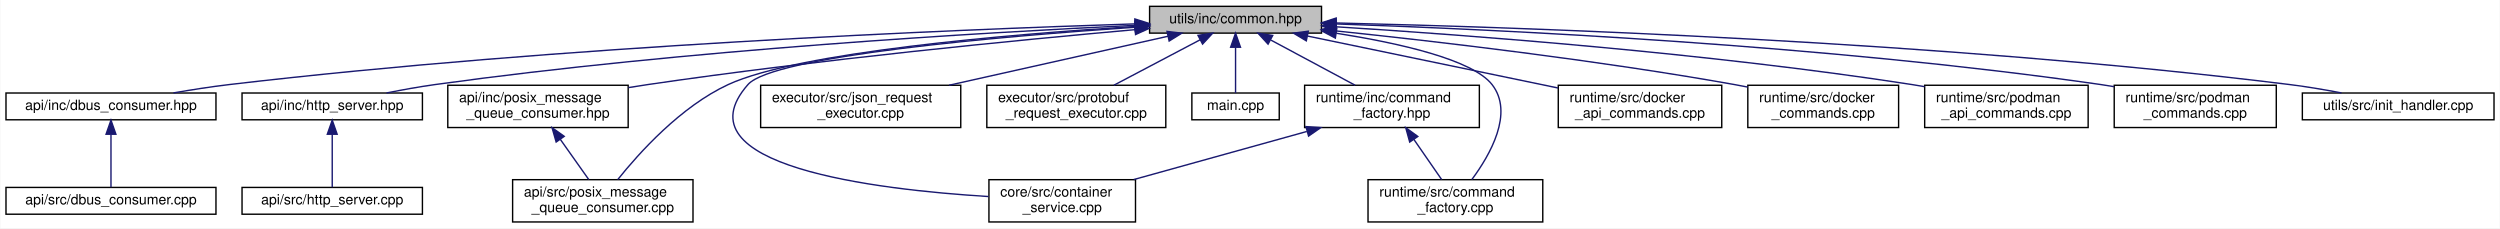
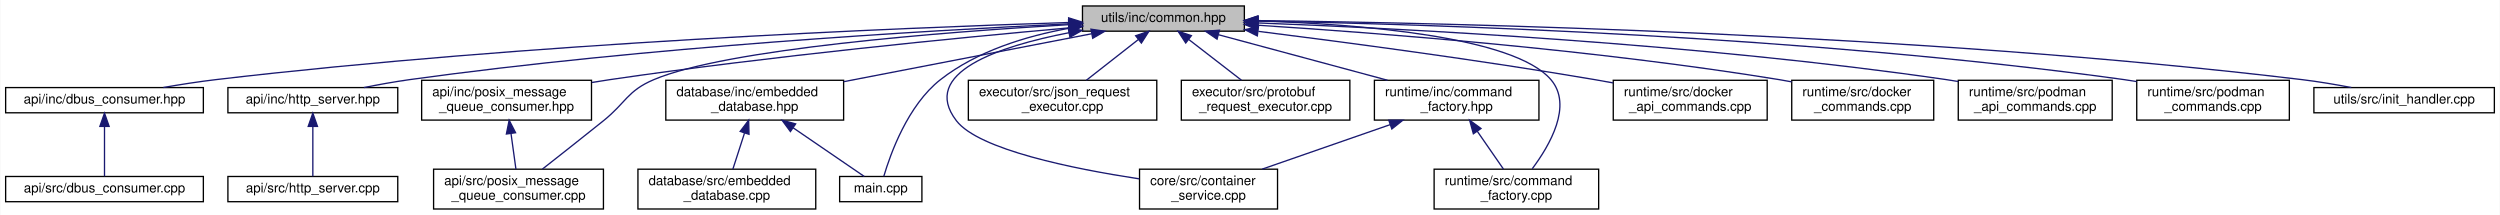
- <svg xmlns="http://www.w3.org/2000/svg" xmlns:xlink="http://www.w3.org/1999/xlink" width="1774pt" height="162pt" viewBox="0.00 0.00 1773.50 162.00">
+ <svg xmlns="http://www.w3.org/2000/svg" xmlns:xlink="http://www.w3.org/1999/xlink" width="1884pt" height="162pt" viewBox="0.00 0.00 1883.50 162.00">
  <g id="graph0" class="graph" transform="scale(1 1) rotate(0) translate(4 158)">
-     <polygon fill="white" stroke="transparent" points="-4,4 -4,-158 1769.5,-158 1769.5,4 -4,4" />
+     <polygon fill="white" stroke="transparent" points="-4,4 -4,-158 1879.5,-158 1879.5,4 -4,4" />
    <g id="node1" class="node">
      <g id="a_node1">
        <a xlink:title="Defines common constants, string views, and utility structures for the application.">
          <polygon fill="#bfbfbf" stroke="black" points="811.5,-134.5 811.5,-153.5 933.5,-153.5 933.5,-134.5 811.5,-134.5" />
          <text text-anchor="middle" x="872.5" y="-141.5" font-family="Helvetica,sans-Serif" font-size="10.00">utils/inc/common.hpp</text>
        </a>
      </g>
    </g>
    <g id="node2" class="node">
      <g id="a_node2">
        <a xlink:href="dbus__consumer_8hpp.html" target="_top" xlink:title="Defines the DBusConsumer class for receiving and processing JSON/Protobuf requests over D-Bus.">
          <polygon fill="white" stroke="black" points="0,-73 0,-92 149,-92 149,-73 0,-73" />
          <text text-anchor="middle" x="74.5" y="-80" font-family="Helvetica,sans-Serif" font-size="10.00">api/inc/dbus_consumer.hpp</text>
        </a>
      </g>
    </g>
    <g id="edge1" class="edge">
      <path fill="none" stroke="midnightblue" d="M801.04,-141.05C672.23,-136.97 392.7,-125.51 158.5,-98 145.57,-96.48 131.6,-94.29 118.84,-92.07" />
      <polygon fill="midnightblue" stroke="midnightblue" points="801.07,-144.55 811.17,-141.37 801.29,-137.56 801.07,-144.55" />
    </g>
    <g id="node4" class="node">
      <g id="a_node4">
        <a xlink:href="http__server_8hpp.html" target="_top" xlink:title="Defines the HttpServerHandler class for handling HTTP requests.">
          <polygon fill="white" stroke="black" points="167.5,-73 167.5,-92 295.5,-92 295.5,-73 167.5,-73" />
          <text text-anchor="middle" x="231.5" y="-80" font-family="Helvetica,sans-Serif" font-size="10.00">api/inc/http_server.hpp</text>
        </a>
      </g>
    </g>
    <g id="edge3" class="edge">
      <path fill="none" stroke="midnightblue" d="M801.19,-140.03C693.28,-134.94 482.24,-122.61 304.5,-98 293.24,-96.44 281.09,-94.24 270,-92.02" />
      <polygon fill="midnightblue" stroke="midnightblue" points="801.15,-143.53 811.31,-140.5 801.48,-136.54 801.15,-143.53" />
    </g>
    <g id="node6" class="node">
      <g id="a_node6">
        <a xlink:href="posix__message__queue__consumer_8hpp.html" target="_top" xlink:title="Declares the MessageQueueConsumer class for handling messages from a POSIX message queue.">
          <polygon fill="white" stroke="black" points="313.5,-67.5 313.5,-97.5 441.5,-97.5 441.5,-67.5 313.5,-67.5" />
          <text text-anchor="start" x="321.5" y="-85.5" font-family="Helvetica,sans-Serif" font-size="10.00">api/inc/posix_message</text>
          <text text-anchor="middle" x="377.5" y="-74.5" font-family="Helvetica,sans-Serif" font-size="10.00">_queue_consumer.hpp</text>
        </a>
      </g>
    </g>
    <g id="edge5" class="edge">
      <path fill="none" stroke="midnightblue" d="M801.09,-136.96C717.88,-129.55 576.36,-115.73 455.5,-98 451,-97.34 446.37,-96.61 441.71,-95.84" />
      <polygon fill="midnightblue" stroke="midnightblue" points="800.92,-140.46 811.19,-137.86 801.54,-133.49 800.92,-140.46" />
    </g>
    <g id="node7" class="node">
      <g id="a_node7">
        <a xlink:href="posix__message__queue__consumer_8cpp.html" target="_top" xlink:title="Implements the MessageQueueConsumer class for handling messages from a POSIX message queue.">
-           <polygon fill="white" stroke="black" points="359.5,-0.5 359.5,-30.5 487.5,-30.5 487.5,-0.5 359.5,-0.5" />
-           <text text-anchor="start" x="367.5" y="-18.5" font-family="Helvetica,sans-Serif" font-size="10.00">api/src/posix_message</text>
-           <text text-anchor="middle" x="423.5" y="-7.5" font-family="Helvetica,sans-Serif" font-size="10.00">_queue_consumer.cpp</text>
+           <polygon fill="white" stroke="black" points="322.5,-0.5 322.5,-30.5 450.5,-30.5 450.5,-0.5 322.5,-0.5" />
+           <text text-anchor="start" x="330.5" y="-18.5" font-family="Helvetica,sans-Serif" font-size="10.00">api/src/posix_message</text>
+           <text text-anchor="middle" x="386.5" y="-7.5" font-family="Helvetica,sans-Serif" font-size="10.00">_queue_consumer.cpp</text>
        </a>
      </g>
    </g>
    <g id="edge7" class="edge">
-       <path fill="none" stroke="midnightblue" d="M801.1,-139.21C711.16,-133.56 562.32,-121.03 512.5,-98 478.84,-82.44 449.18,-49.44 434.08,-30.55" />
-       <polygon fill="midnightblue" stroke="midnightblue" points="801.04,-142.71 811.23,-139.83 801.47,-135.73 801.04,-142.71" />
+       <path fill="none" stroke="midnightblue" d="M801.07,-139.41C705.92,-133.81 543.22,-121.17 488.5,-98 468.43,-89.5 467.5,-80.64 450.5,-67 435.04,-54.6 417.35,-40.66 404.49,-30.57" />
+       <polygon fill="midnightblue" stroke="midnightblue" points="801.01,-142.91 811.2,-139.99 801.41,-135.92 801.01,-142.91" />
    </g>
    <g id="node8" class="node">
      <g id="a_node8">
        <a xlink:href="container__service_8cpp.html" target="_top" xlink:title="Implements the ContainerServiceHandler class for business logic related to containers.">
-           <polygon fill="white" stroke="black" points="697.5,-0.5 697.5,-30.5 801.5,-30.5 801.5,-0.5 697.5,-0.5" />
-           <text text-anchor="start" x="705.5" y="-18.5" font-family="Helvetica,sans-Serif" font-size="10.00">core/src/container</text>
-           <text text-anchor="middle" x="749.5" y="-7.5" font-family="Helvetica,sans-Serif" font-size="10.00">_service.cpp</text>
+           <polygon fill="white" stroke="black" points="854.5,-0.5 854.5,-30.5 958.5,-30.5 958.5,-0.5 854.5,-0.5" />
+           <text text-anchor="start" x="862.5" y="-18.5" font-family="Helvetica,sans-Serif" font-size="10.00">core/src/container</text>
+           <text text-anchor="middle" x="906.5" y="-7.5" font-family="Helvetica,sans-Serif" font-size="10.00">_service.cpp</text>
        </a>
      </g>
    </g>
    <g id="edge8" class="edge">
-       <path fill="none" stroke="midnightblue" d="M801.08,-138.68C705.08,-132.14 544.31,-118.28 526.5,-98 475.9,-40.4 616.55,-23.48 697.25,-18.53" />
-       <polygon fill="midnightblue" stroke="midnightblue" points="801.09,-142.19 811.3,-139.37 801.56,-135.21 801.09,-142.19" />
+       <path fill="none" stroke="midnightblue" d="M801.4,-133.35C748.1,-123.05 688.75,-103.09 716.5,-67 733.25,-45.22 804.08,-30.86 854.34,-23.2" />
+       <polygon fill="midnightblue" stroke="midnightblue" points="800.8,-136.8 811.26,-135.16 802.06,-129.91 800.8,-136.8" />
    </g>
    <g id="node9" class="node">
      <g id="a_node9">
-         <a xlink:href="json__request__executor_8cpp.html" target="_top" xlink:title="Implements the JsonRequestExecutorHandler class for executing JSON-based requests.">
-           <polygon fill="white" stroke="black" points="535.5,-67.5 535.5,-97.5 677.5,-97.5 677.5,-67.5 535.5,-67.5" />
-           <text text-anchor="start" x="543.5" y="-85.5" font-family="Helvetica,sans-Serif" font-size="10.00">executor/src/json_request</text>
-           <text text-anchor="middle" x="606.5" y="-74.5" font-family="Helvetica,sans-Serif" font-size="10.00">_executor.cpp</text>
+         <a xlink:href="embedded__database_8hpp.html" target="_top" xlink:title="Declares the EmbeddedDatabaseHandler class for a lightweight, fixed-size in-memory database.">
+           <polygon fill="white" stroke="black" points="497.5,-67.5 497.5,-97.5 631.5,-97.5 631.5,-67.5 497.5,-67.5" />
+           <text text-anchor="start" x="505.5" y="-85.5" font-family="Helvetica,sans-Serif" font-size="10.00">database/inc/embedded</text>
+           <text text-anchor="middle" x="564.5" y="-74.5" font-family="Helvetica,sans-Serif" font-size="10.00">_database.hpp</text>
        </a>
      </g>
    </g>
    <g id="edge9" class="edge">
-       <path fill="none" stroke="midnightblue" d="M824.63,-132.29C781.16,-122.57 716.76,-108.16 669.19,-97.52" />
-       <polygon fill="midnightblue" stroke="midnightblue" points="823.87,-135.71 834.39,-134.48 825.39,-128.88 823.87,-135.71" />
-     </g>
-     <g id="node10" class="node">
-       <g id="a_node10">
-         <a xlink:href="protobuf__request__executor_8cpp.html" target="_top" xlink:title="Implements the ProtoRequestExecutorHandler class for handling Protobuf-based requests.">
-           <polygon fill="white" stroke="black" points="696,-67.5 696,-97.5 823,-97.5 823,-67.5 696,-67.5" />
-           <text text-anchor="start" x="704" y="-85.5" font-family="Helvetica,sans-Serif" font-size="10.00">executor/src/protobuf</text>
-           <text text-anchor="middle" x="759.5" y="-74.5" font-family="Helvetica,sans-Serif" font-size="10.00">_request_executor.cpp</text>
-         </a>
-       </g>
-     </g>
-     <g id="edge10" class="edge">
-       <path fill="none" stroke="midnightblue" d="M847.44,-129.81C829.25,-120.23 804.68,-107.29 786.13,-97.52" />
-       <polygon fill="midnightblue" stroke="midnightblue" points="845.83,-132.91 856.31,-134.48 849.09,-126.72 845.83,-132.91" />
+       <path fill="none" stroke="midnightblue" d="M818.33,-132.54C766.28,-122.48 687.5,-107.26 631.52,-96.45" />
+       <polygon fill="midnightblue" stroke="midnightblue" points="817.89,-136.01 828.37,-134.48 819.22,-129.14 817.89,-136.01" />
    </g>
    <g id="node11" class="node">
      <g id="a_node11">
        <a xlink:href="main_8cpp.html" target="_top" xlink:title="Entry point for the Container Manager application.">
-           <polygon fill="white" stroke="black" points="841.5,-73 841.5,-92 903.5,-92 903.5,-73 841.5,-73" />
-           <text text-anchor="middle" x="872.5" y="-80" font-family="Helvetica,sans-Serif" font-size="10.00">main.cpp</text>
-         </a>
-       </g>
-     </g>
-     <g id="edge11" class="edge">
-       <path fill="none" stroke="midnightblue" d="M872.5,-124.32C872.5,-113.5 872.5,-100.4 872.5,-92.01" />
-       <polygon fill="midnightblue" stroke="midnightblue" points="869,-124.48 872.5,-134.48 876,-124.48 869,-124.48" />
+           <polygon fill="white" stroke="black" points="628.5,-6 628.5,-25 690.5,-25 690.5,-6 628.5,-6" />
+           <text text-anchor="middle" x="659.5" y="-13" font-family="Helvetica,sans-Serif" font-size="10.00">main.cpp</text>
+         </a>
+       </g>
+     </g>
+     <g id="edge14" class="edge">
+       <path fill="none" stroke="midnightblue" d="M801.05,-136.64C768.84,-130.75 731.97,-119.49 704.5,-98 679.81,-78.68 666.7,-41.84 661.79,-25.13" />
+       <polygon fill="midnightblue" stroke="midnightblue" points="800.89,-140.16 811.33,-138.36 802.05,-133.25 800.89,-140.16" />
    </g>
    <g id="node12" class="node">
      <g id="a_node12">
-         <a xlink:href="command__factory_8hpp.html" target="_top" xlink:title="Declares the CommandFactory class for creating command objects based on container requests.">
-           <polygon fill="white" stroke="black" points="921.5,-67.5 921.5,-97.5 1045.5,-97.5 1045.5,-67.5 921.5,-67.5" />
-           <text text-anchor="start" x="929.5" y="-85.5" font-family="Helvetica,sans-Serif" font-size="10.00">runtime/inc/command</text>
-           <text text-anchor="middle" x="983.5" y="-74.5" font-family="Helvetica,sans-Serif" font-size="10.00">_factory.hpp</text>
+         <a xlink:href="json__request__executor_8cpp.html" target="_top" xlink:title="Implements the JsonRequestExecutorHandler class for executing JSON-based requests.">
+           <polygon fill="white" stroke="black" points="725.5,-67.5 725.5,-97.5 867.5,-97.5 867.5,-67.5 725.5,-67.5" />
+           <text text-anchor="start" x="733.5" y="-85.5" font-family="Helvetica,sans-Serif" font-size="10.00">executor/src/json_request</text>
+           <text text-anchor="middle" x="796.5" y="-74.5" font-family="Helvetica,sans-Serif" font-size="10.00">_executor.cpp</text>
        </a>
      </g>
    </g>
    <g id="edge12" class="edge">
-       <path fill="none" stroke="midnightblue" d="M897.61,-129.54C915.42,-119.99 939.29,-107.2 957.34,-97.52" />
-       <polygon fill="midnightblue" stroke="midnightblue" points="895.56,-126.67 888.4,-134.48 898.87,-132.84 895.56,-126.67" />
+       <path fill="none" stroke="midnightblue" d="M853.59,-128.2C841.61,-118.81 826.2,-106.75 814.41,-97.52" />
+       <polygon fill="midnightblue" stroke="midnightblue" points="851.58,-131.07 861.61,-134.48 855.89,-125.55 851.58,-131.07" />
    </g>
    <g id="node13" class="node">
      <g id="a_node13">
-         <a xlink:href="command__factory_8cpp.html" target="_top" xlink:title="Implements the CommandFactory class for creating command objects based on container requests.">
-           <polygon fill="white" stroke="black" points="966.5,-0.5 966.5,-30.5 1090.5,-30.5 1090.5,-0.5 966.5,-0.5" />
-           <text text-anchor="start" x="974.5" y="-18.5" font-family="Helvetica,sans-Serif" font-size="10.00">runtime/src/command</text>
-           <text text-anchor="middle" x="1028.5" y="-7.5" font-family="Helvetica,sans-Serif" font-size="10.00">_factory.cpp</text>
-         </a>
-       </g>
-     </g>
-     <g id="edge15" class="edge">
-       <path fill="none" stroke="midnightblue" d="M943.98,-134.41C988.81,-127.39 1040.65,-115.69 1054.5,-98 1070.25,-77.89 1053.1,-48.01 1040.15,-30.57" />
-       <polygon fill="midnightblue" stroke="midnightblue" points="943.31,-130.97 933.94,-135.93 944.36,-137.89 943.31,-130.97" />
+         <a xlink:href="protobuf__request__executor_8cpp.html" target="_top" xlink:title="Implements the ProtoRequestExecutorHandler class for handling Protobuf-based requests.">
+           <polygon fill="white" stroke="black" points="886,-67.5 886,-97.5 1013,-97.5 1013,-67.5 886,-67.5" />
+           <text text-anchor="start" x="894" y="-85.5" font-family="Helvetica,sans-Serif" font-size="10.00">executor/src/protobuf</text>
+           <text text-anchor="middle" x="949.5" y="-74.5" font-family="Helvetica,sans-Serif" font-size="10.00">_request_executor.cpp</text>
+         </a>
+       </g>
+     </g>
+     <g id="edge13" class="edge">
+       <path fill="none" stroke="midnightblue" d="M891.66,-128.2C903.8,-118.81 919.41,-106.75 931.35,-97.52" />
+       <polygon fill="midnightblue" stroke="midnightblue" points="889.31,-125.59 883.53,-134.48 893.59,-131.13 889.31,-125.59" />
    </g>
    <g id="node14" class="node">
      <g id="a_node14">
-         <a xlink:href="docker__api__commands_8cpp.html" target="_top" xlink:title="Implements Docker API command classes for managing containers via the Docker HTTP API over a Unix soc...">
-           <polygon fill="white" stroke="black" points="1101.5,-67.5 1101.5,-97.5 1217.5,-97.5 1217.5,-67.5 1101.5,-67.5" />
-           <text text-anchor="start" x="1109.5" y="-85.5" font-family="Helvetica,sans-Serif" font-size="10.00">runtime/src/docker</text>
-           <text text-anchor="middle" x="1159.5" y="-74.5" font-family="Helvetica,sans-Serif" font-size="10.00">_api_commands.cpp</text>
-         </a>
-       </g>
-     </g>
-     <g id="edge16" class="edge">
-       <path fill="none" stroke="midnightblue" d="M923.54,-132.42C973.38,-122.09 1049.15,-106.38 1101.31,-95.56" />
-       <polygon fill="midnightblue" stroke="midnightblue" points="922.7,-129.02 913.62,-134.48 924.12,-135.87 922.7,-129.02" />
+         <a xlink:href="command__factory_8hpp.html" target="_top" xlink:title="Declares the CommandFactory class for creating command objects based on container requests.">
+           <polygon fill="white" stroke="black" points="1031.5,-67.5 1031.5,-97.5 1155.5,-97.5 1155.5,-67.5 1031.5,-67.5" />
+           <text text-anchor="start" x="1039.5" y="-85.5" font-family="Helvetica,sans-Serif" font-size="10.00">runtime/inc/command</text>
+           <text text-anchor="middle" x="1093.5" y="-74.5" font-family="Helvetica,sans-Serif" font-size="10.00">_factory.hpp</text>
+         </a>
+       </g>
+     </g>
+     <g id="edge15" class="edge">
+       <path fill="none" stroke="midnightblue" d="M913.88,-131.86C949.96,-122.14 1002.48,-108.01 1041.41,-97.52" />
+       <polygon fill="midnightblue" stroke="midnightblue" points="912.91,-128.5 904.16,-134.48 914.73,-135.25 912.91,-128.5" />
    </g>
    <g id="node15" class="node">
      <g id="a_node15">
-         <a xlink:href="docker__commands_8cpp.html" target="_top" xlink:title="Implements Docker command classes for container operations.">
-           <polygon fill="white" stroke="black" points="1236,-67.5 1236,-97.5 1343,-97.5 1343,-67.5 1236,-67.5" />
-           <text text-anchor="start" x="1244" y="-85.5" font-family="Helvetica,sans-Serif" font-size="10.00">runtime/src/docker</text>
-           <text text-anchor="middle" x="1289.5" y="-74.5" font-family="Helvetica,sans-Serif" font-size="10.00">_commands.cpp</text>
-         </a>
-       </g>
-     </g>
-     <g id="edge17" class="edge">
-       <path fill="none" stroke="midnightblue" d="M943.81,-136.05C1015.53,-128.56 1129.13,-115.35 1226.5,-98 1229.59,-97.45 1232.76,-96.84 1235.96,-96.21" />
-       <polygon fill="midnightblue" stroke="midnightblue" points="943.13,-132.6 933.54,-137.11 943.85,-139.56 943.13,-132.6" />
+         <a xlink:href="command__factory_8cpp.html" target="_top" xlink:title="Implements the CommandFactory class for creating command objects based on container requests.">
+           <polygon fill="white" stroke="black" points="1076.5,-0.5 1076.5,-30.5 1200.5,-30.5 1200.5,-0.5 1076.5,-0.5" />
+           <text text-anchor="start" x="1084.5" y="-18.5" font-family="Helvetica,sans-Serif" font-size="10.00">runtime/src/command</text>
+           <text text-anchor="middle" x="1138.5" y="-7.5" font-family="Helvetica,sans-Serif" font-size="10.00">_factory.cpp</text>
+         </a>
+       </g>
+     </g>
+     <g id="edge18" class="edge">
+       <path fill="none" stroke="midnightblue" d="M943.73,-142.25C1020.85,-139.75 1136.62,-130.51 1164.5,-98 1181.13,-78.61 1163.68,-48.48 1150.43,-30.8" />
+       <polygon fill="midnightblue" stroke="midnightblue" points="943.48,-138.76 933.58,-142.55 943.68,-145.76 943.48,-138.76" />
    </g>
    <g id="node16" class="node">
      <g id="a_node16">
-         <a xlink:href="podman__api__commands_8cpp.html" target="_top" xlink:title="Implements Podman API command classes for managing containers via the Podman HTTP API over a Unix soc...">
-           <polygon fill="white" stroke="black" points="1361.5,-67.5 1361.5,-97.5 1477.5,-97.5 1477.5,-67.5 1361.5,-67.5" />
-           <text text-anchor="start" x="1369.5" y="-85.5" font-family="Helvetica,sans-Serif" font-size="10.00">runtime/src/podman</text>
-           <text text-anchor="middle" x="1419.5" y="-74.5" font-family="Helvetica,sans-Serif" font-size="10.00">_api_commands.cpp</text>
-         </a>
-       </g>
-     </g>
-     <g id="edge18" class="edge">
-       <path fill="none" stroke="midnightblue" d="M944.04,-138.97C1038.12,-133.07 1208.39,-120.27 1352.5,-98 1355.44,-97.55 1358.45,-97.04 1361.47,-96.5" />
-       <polygon fill="midnightblue" stroke="midnightblue" points="943.55,-135.5 933.78,-139.61 943.98,-142.48 943.55,-135.5" />
+         <a xlink:href="docker__api__commands_8cpp.html" target="_top" xlink:title="Implements Docker API command classes for managing containers via the Docker HTTP API over a Unix soc...">
+           <polygon fill="white" stroke="black" points="1211.5,-67.5 1211.5,-97.5 1327.5,-97.5 1327.5,-67.5 1211.5,-67.5" />
+           <text text-anchor="start" x="1219.5" y="-85.5" font-family="Helvetica,sans-Serif" font-size="10.00">runtime/src/docker</text>
+           <text text-anchor="middle" x="1269.5" y="-74.5" font-family="Helvetica,sans-Serif" font-size="10.00">_api_commands.cpp</text>
+         </a>
+       </g>
+     </g>
+     <g id="edge19" class="edge">
+       <path fill="none" stroke="midnightblue" d="M944.05,-134.37C1010.03,-126.11 1110.61,-112.75 1197.5,-98 1202.03,-97.23 1206.7,-96.39 1211.4,-95.52" />
+       <polygon fill="midnightblue" stroke="midnightblue" points="943.26,-130.94 933.77,-135.65 944.12,-137.89 943.26,-130.94" />
    </g>
    <g id="node17" class="node">
      <g id="a_node17">
-         <a xlink:href="podman__commands_8cpp.html" target="_top" xlink:title="Implements Podman command classes for container operations.">
-           <polygon fill="white" stroke="black" points="1496,-67.5 1496,-97.5 1611,-97.5 1611,-67.5 1496,-67.5" />
-           <text text-anchor="start" x="1504" y="-85.5" font-family="Helvetica,sans-Serif" font-size="10.00">runtime/src/podman</text>
-           <text text-anchor="middle" x="1553.5" y="-74.5" font-family="Helvetica,sans-Serif" font-size="10.00">_commands.cpp</text>
-         </a>
-       </g>
-     </g>
-     <g id="edge19" class="edge">
-       <path fill="none" stroke="midnightblue" d="M943.88,-141.01C1058.72,-137.08 1291.39,-126.12 1486.5,-98 1489.56,-97.56 1492.69,-97.06 1495.85,-96.51" />
-       <polygon fill="midnightblue" stroke="midnightblue" points="943.69,-137.51 933.81,-141.35 943.92,-144.51 943.69,-137.51" />
+         <a xlink:href="docker__commands_8cpp.html" target="_top" xlink:title="Implements Docker command classes for container operations.">
+           <polygon fill="white" stroke="black" points="1346,-67.5 1346,-97.5 1453,-97.5 1453,-67.5 1346,-67.5" />
+           <text text-anchor="start" x="1354" y="-85.5" font-family="Helvetica,sans-Serif" font-size="10.00">runtime/src/docker</text>
+           <text text-anchor="middle" x="1399.5" y="-74.5" font-family="Helvetica,sans-Serif" font-size="10.00">_commands.cpp</text>
+         </a>
+       </g>
+     </g>
+     <g id="edge20" class="edge">
+       <path fill="none" stroke="midnightblue" d="M943.87,-138.96C1035.29,-133.12 1198.43,-120.49 1336.5,-98 1339.6,-97.49 1342.78,-96.93 1345.98,-96.32" />
+       <polygon fill="midnightblue" stroke="midnightblue" points="943.39,-135.48 933.63,-139.6 943.83,-142.47 943.39,-135.48" />
    </g>
    <g id="node18" class="node">
      <g id="a_node18">
+         <a xlink:href="podman__api__commands_8cpp.html" target="_top" xlink:title="Implements Podman API command classes for managing containers via the Podman HTTP API over a Unix soc...">
+           <polygon fill="white" stroke="black" points="1471.5,-67.5 1471.5,-97.5 1587.5,-97.5 1587.5,-67.5 1471.5,-67.5" />
+           <text text-anchor="start" x="1479.5" y="-85.5" font-family="Helvetica,sans-Serif" font-size="10.00">runtime/src/podman</text>
+           <text text-anchor="middle" x="1529.5" y="-74.5" font-family="Helvetica,sans-Serif" font-size="10.00">_api_commands.cpp</text>
+         </a>
+       </g>
+     </g>
+     <g id="edge21" class="edge">
+       <path fill="none" stroke="midnightblue" d="M943.62,-140.72C1054.83,-136.45 1276.43,-125.1 1462.5,-98 1465.44,-97.57 1468.45,-97.09 1471.48,-96.56" />
+       <polygon fill="midnightblue" stroke="midnightblue" points="943.39,-137.23 933.53,-141.1 943.66,-144.22 943.39,-137.23" />
+     </g>
+     <g id="node19" class="node">
+       <g id="a_node19">
+         <a xlink:href="podman__commands_8cpp.html" target="_top" xlink:title="Implements Podman command classes for container operations.">
+           <polygon fill="white" stroke="black" points="1606,-67.5 1606,-97.5 1721,-97.5 1721,-67.5 1606,-67.5" />
+           <text text-anchor="start" x="1614" y="-85.5" font-family="Helvetica,sans-Serif" font-size="10.00">runtime/src/podman</text>
+           <text text-anchor="middle" x="1663.5" y="-74.5" font-family="Helvetica,sans-Serif" font-size="10.00">_commands.cpp</text>
+         </a>
+       </g>
+     </g>
+     <g id="edge22" class="edge">
+       <path fill="none" stroke="midnightblue" d="M944.08,-142.13C1074.45,-139.74 1359.05,-130.88 1596.5,-98 1599.57,-97.58 1602.7,-97.09 1605.86,-96.55" />
+       <polygon fill="midnightblue" stroke="midnightblue" points="943.77,-138.63 933.83,-142.31 943.89,-145.63 943.77,-138.63" />
+     </g>
+     <g id="node20" class="node">
+       <g id="a_node20">
        <a xlink:href="init__handler_8cpp.html" target="_top" xlink:title="Implements project-wide initialization functions for the Container Manager application.">
-           <polygon fill="white" stroke="black" points="1629.5,-73 1629.5,-92 1765.5,-92 1765.5,-73 1629.5,-73" />
-           <text text-anchor="middle" x="1697.5" y="-80" font-family="Helvetica,sans-Serif" font-size="10.00">utils/src/init_handler.cpp</text>
-         </a>
-       </g>
-     </g>
-     <g id="edge20" class="edge">
-       <path fill="none" stroke="midnightblue" d="M943.91,-141.7C1077.32,-138.6 1373.24,-128.6 1620.5,-98 1632.52,-96.51 1645.48,-94.31 1657.29,-92.06" />
-       <polygon fill="midnightblue" stroke="midnightblue" points="943.74,-138.2 933.82,-141.92 943.9,-145.2 943.74,-138.2" />
+           <polygon fill="white" stroke="black" points="1739.5,-73 1739.5,-92 1875.5,-92 1875.5,-73 1739.5,-73" />
+           <text text-anchor="middle" x="1807.5" y="-80" font-family="Helvetica,sans-Serif" font-size="10.00">utils/src/init_handler.cpp</text>
+         </a>
+       </g>
+     </g>
+     <g id="edge23" class="edge">
+       <path fill="none" stroke="midnightblue" d="M943.86,-142.48C1091.33,-140.69 1440.15,-132.79 1730.5,-98 1742.66,-96.54 1755.78,-94.32 1767.69,-92.05" />
+       <polygon fill="midnightblue" stroke="midnightblue" points="943.56,-138.98 933.6,-142.6 943.64,-145.98 943.56,-138.98" />
    </g>
    <g id="node3" class="node">
      <g id="a_node3">
        <a xlink:href="dbus__consumer_8cpp.html" target="_top" xlink:title="Implements the DBusConsumer class for receiving and processing JSON/Protobuf requests over D-Bus.">
          <polygon fill="white" stroke="black" points="0,-6 0,-25 149,-25 149,-6 0,-6" />
          <text text-anchor="middle" x="74.5" y="-13" font-family="Helvetica,sans-Serif" font-size="10.00">api/src/dbus_consumer.cpp</text>
        </a>
      </g>
    </g>
    <g id="edge2" class="edge">
      <path fill="none" stroke="midnightblue" d="M74.5,-62.54C74.5,-50.17 74.5,-34.62 74.5,-25.13" />
      <polygon fill="midnightblue" stroke="midnightblue" points="71,-62.73 74.5,-72.73 78,-62.73 71,-62.73" />
    </g>
    <g id="node5" class="node">
      <g id="a_node5">
        <a xlink:href="http__server_8cpp.html" target="_top" xlink:title="Implements the HttpServerHandler class for handling HTTP requests.">
          <polygon fill="white" stroke="black" points="167.5,-6 167.5,-25 295.5,-25 295.5,-6 167.5,-6" />
          <text text-anchor="middle" x="231.5" y="-13" font-family="Helvetica,sans-Serif" font-size="10.00">api/src/http_server.cpp</text>
        </a>
      </g>
    </g>
    <g id="edge4" class="edge">
      <path fill="none" stroke="midnightblue" d="M231.5,-62.54C231.5,-50.17 231.5,-34.62 231.5,-25.13" />
      <polygon fill="midnightblue" stroke="midnightblue" points="228,-62.73 231.5,-72.73 235,-62.73 228,-62.73" />
    </g>
    <g id="edge6" class="edge">
-       <path fill="none" stroke="midnightblue" d="M393.31,-59.16C400.02,-49.68 407.63,-38.92 413.54,-30.58" />
-       <polygon fill="midnightblue" stroke="midnightblue" points="390.4,-57.21 387.48,-67.4 396.12,-61.26 390.4,-57.21" />
-     </g>
-     <g id="edge13" class="edge">
-       <path fill="none" stroke="midnightblue" d="M923.07,-64.71C884.99,-54.14 836.39,-40.63 800.3,-30.61" />
-       <polygon fill="midnightblue" stroke="midnightblue" points="922.44,-68.17 933.01,-67.48 924.32,-61.43 922.44,-68.17" />
-     </g>
-     <g id="edge14" class="edge">
-       <path fill="none" stroke="midnightblue" d="M998.97,-59.16C1005.53,-49.68 1012.98,-38.92 1018.75,-30.58" />
-       <polygon fill="midnightblue" stroke="midnightblue" points="996.08,-57.18 993.26,-67.4 1001.83,-61.17 996.08,-57.18" />
+       <path fill="none" stroke="midnightblue" d="M380.84,-57.4C382.09,-48.37 383.47,-38.41 384.55,-30.58" />
+       <polygon fill="midnightblue" stroke="midnightblue" points="377.36,-57.01 379.45,-67.4 384.29,-57.97 377.36,-57.01" />
+     </g>
+     <g id="node10" class="node">
+       <g id="a_node10">
+         <a xlink:href="embedded__database_8cpp.html" target="_top" xlink:title="Implements the EmbeddedDatabaseHandler class for a lightweight, fixed-size in-memory database.">
+           <polygon fill="white" stroke="black" points="476.5,-0.5 476.5,-30.5 610.5,-30.5 610.5,-0.5 476.5,-0.5" />
+           <text text-anchor="start" x="484.5" y="-18.5" font-family="Helvetica,sans-Serif" font-size="10.00">database/src/embedded</text>
+           <text text-anchor="middle" x="543.5" y="-7.5" font-family="Helvetica,sans-Serif" font-size="10.00">_database.cpp</text>
+         </a>
+       </g>
+     </g>
+     <g id="edge10" class="edge">
+       <path fill="none" stroke="midnightblue" d="M556.81,-57.7C553.87,-48.59 550.61,-38.49 548.05,-30.58" />
+       <polygon fill="midnightblue" stroke="midnightblue" points="553.54,-58.96 559.94,-67.4 560.2,-56.8 553.54,-58.96" />
+     </g>
+     <g id="edge11" class="edge">
+       <path fill="none" stroke="midnightblue" d="M593.52,-61.64C611.45,-49.37 633.54,-34.26 647.07,-25.01" />
+       <polygon fill="midnightblue" stroke="midnightblue" points="591.39,-58.86 585.11,-67.4 595.34,-64.64 591.39,-58.86" />
+     </g>
+     <g id="edge16" class="edge">
+       <path fill="none" stroke="midnightblue" d="M1043.42,-64.09C1013.23,-53.6 975.28,-40.41 947,-30.58" />
+       <polygon fill="midnightblue" stroke="midnightblue" points="1042.33,-67.42 1052.92,-67.4 1044.63,-60.81 1042.33,-67.42" />
+     </g>
+     <g id="edge17" class="edge">
+       <path fill="none" stroke="midnightblue" d="M1108.97,-59.16C1115.53,-49.68 1122.98,-38.92 1128.75,-30.58" />
+       <polygon fill="midnightblue" stroke="midnightblue" points="1106.08,-57.18 1103.26,-67.4 1111.83,-61.17 1106.08,-57.18" />
    </g>
  </g>
</svg>
